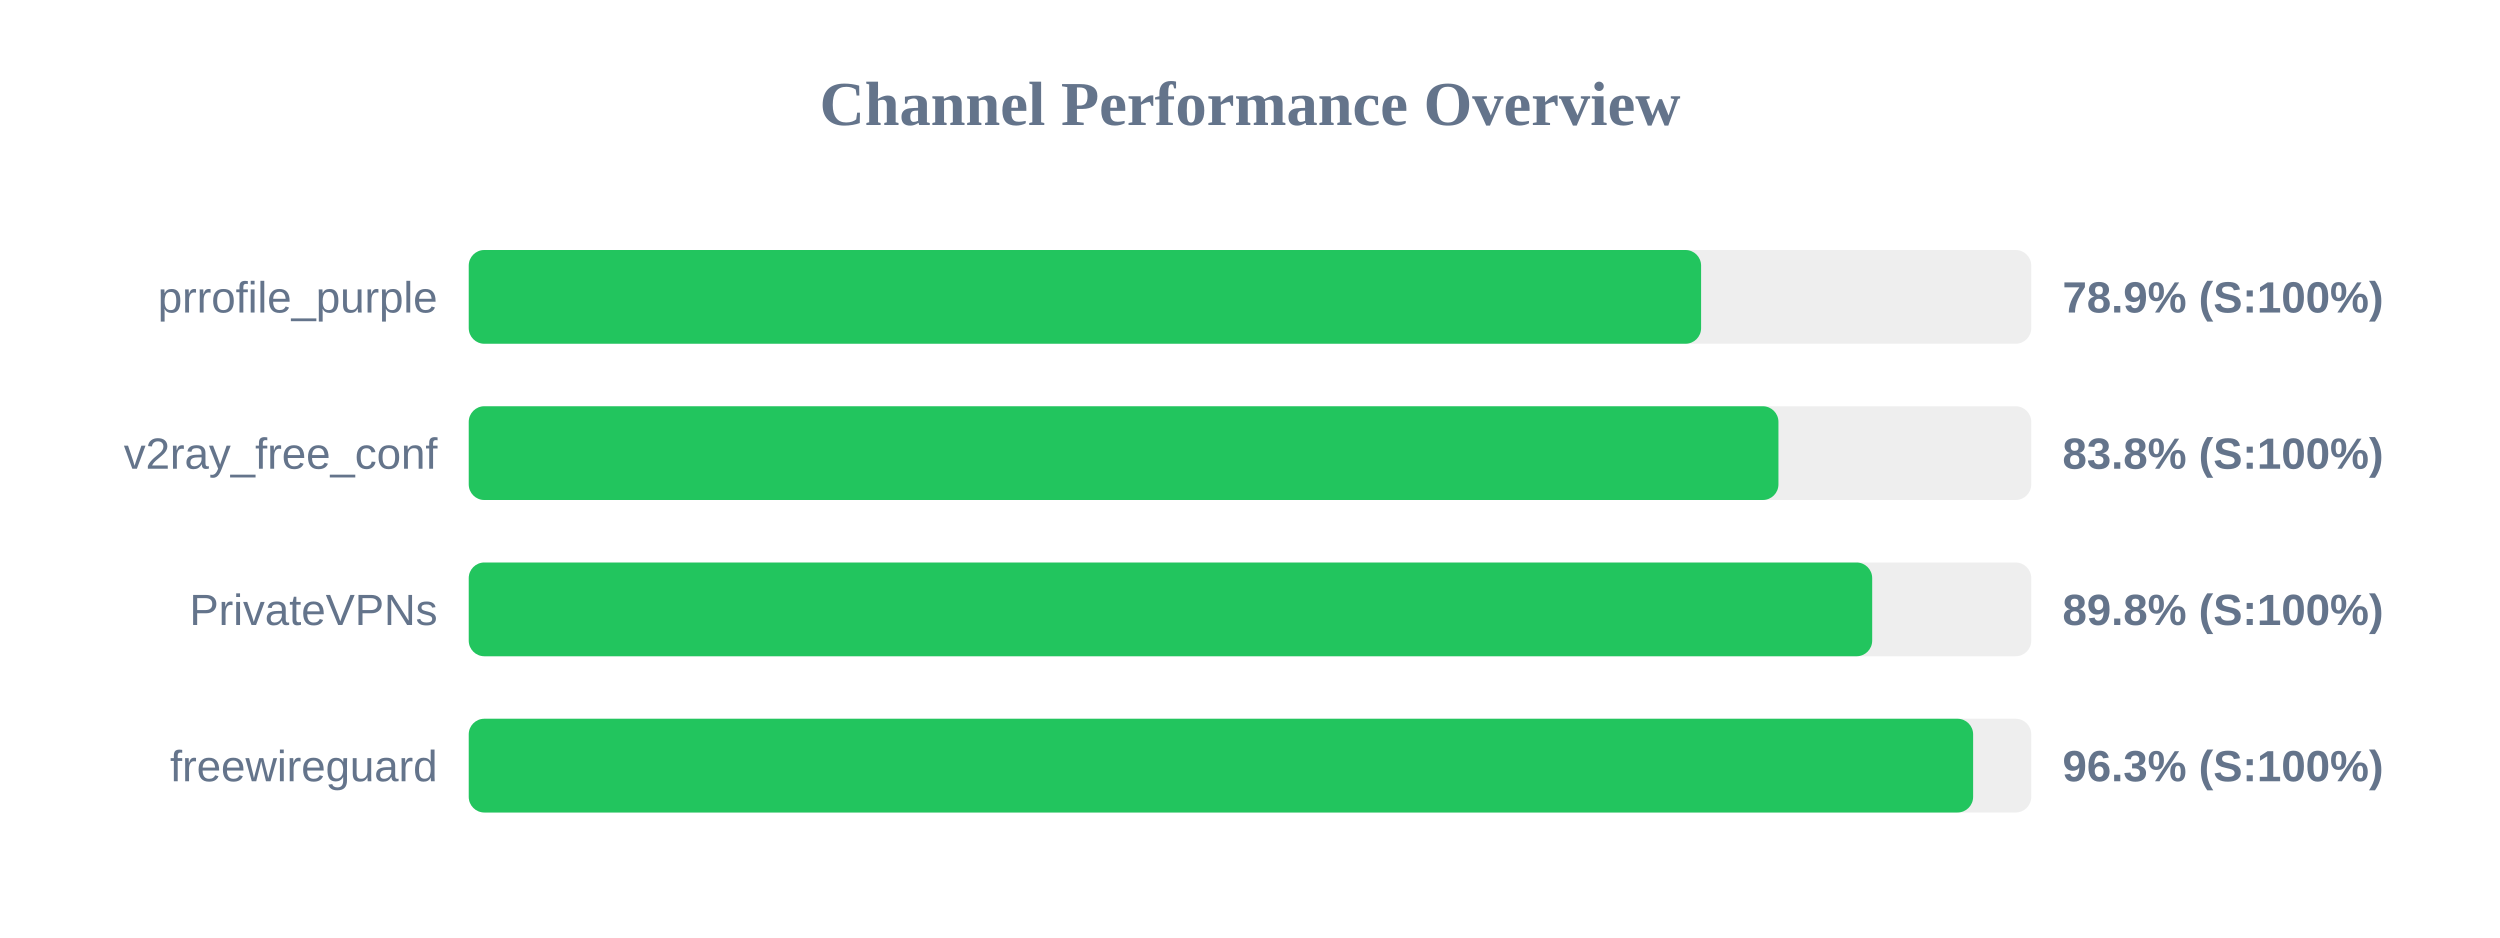
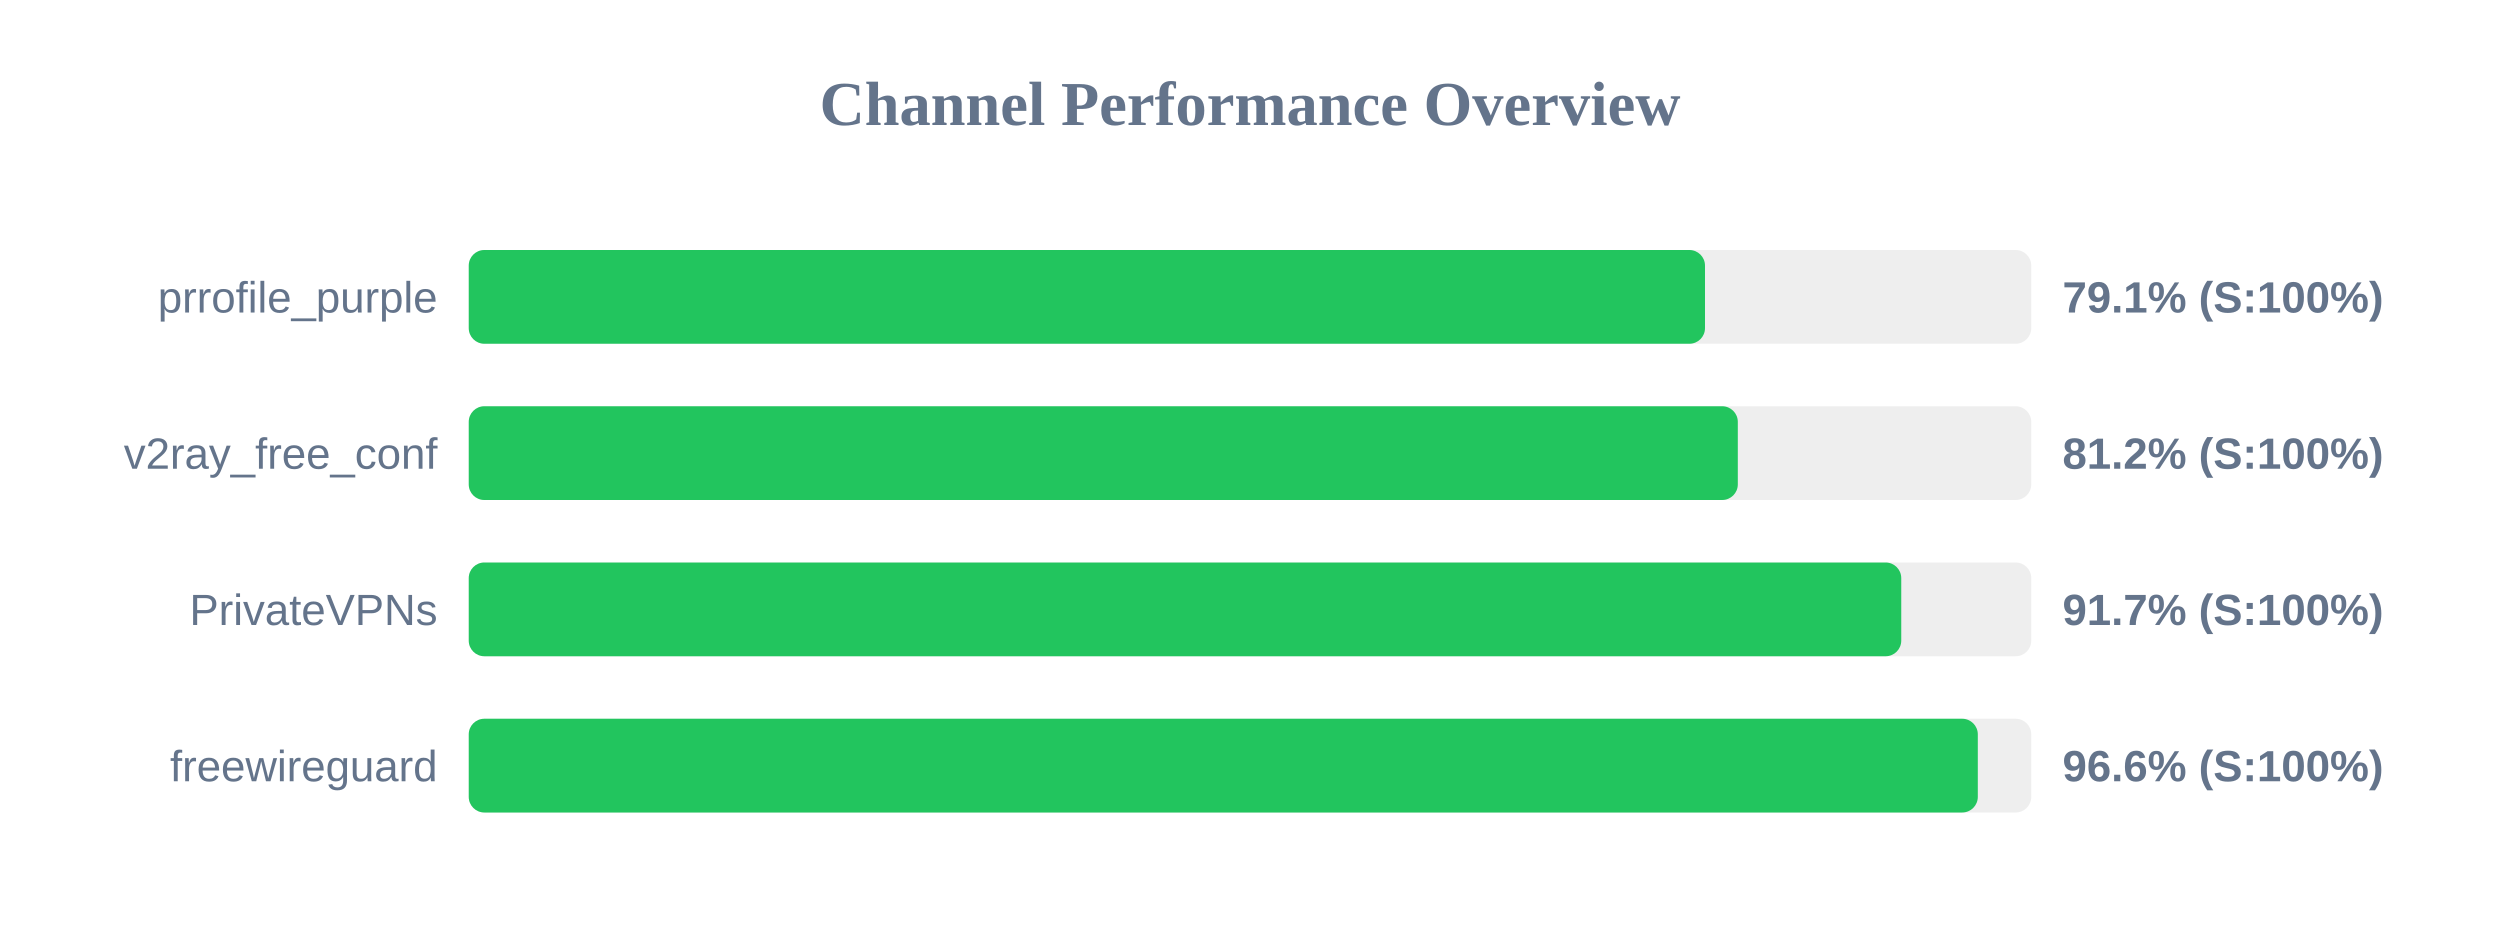
<svg xmlns="http://www.w3.org/2000/svg" width="800" height="300" version="1.1">
  <style>
        .row { font: 14px Arial; fill: #64748b; }
        .score { font: bold 14px Arial; fill: #64748b; }
    </style>
  <text x="400" y="40" text-anchor="middle" font-size="20px" font-weight="bold" fill="#64748b">Channel Performance Overview</text>
  <rect x="150" y="80" width="500" height="30" fill="#eee" rx="5" />
-   <rect x="150" y="80" width="394.35" height="30" fill="#22c55e" rx="5" />
+   <rect x="150" y="80" width="395.6" height="30" fill="#22c55e" rx="5" />
  <text x="140" y="100" text-anchor="end" class="row">prrofile_purple</text>
-   <text x="660" y="100" text-anchor="start" class="score">78.9% (S:100%)</text>
+   <text x="660" y="100" text-anchor="start" class="score">79.1% (S:100%)</text>
  <rect x="150" y="130" width="500" height="30" fill="#eee" rx="5" />
-   <rect x="150" y="130" width="419.1" height="30" fill="#22c55e" rx="5" />
+   <rect x="150" y="130" width="406.1" height="30" fill="#22c55e" rx="5" />
  <text x="140" y="150" text-anchor="end" class="row">v2ray_free_conf</text>
-   <text x="660" y="150" text-anchor="start" class="score">83.8% (S:100%)</text>
+   <text x="660" y="150" text-anchor="start" class="score">81.2% (S:100%)</text>
  <rect x="150" y="180" width="500" height="30" fill="#eee" rx="5" />
-   <rect x="150" y="180" width="449.1" height="30" fill="#22c55e" rx="5" />
+   <rect x="150" y="180" width="458.4" height="30" fill="#22c55e" rx="5" />
  <text x="140" y="200" text-anchor="end" class="row">PrivateVPNs</text>
-   <text x="660" y="200" text-anchor="start" class="score">89.8% (S:100%)</text>
+   <text x="660" y="200" text-anchor="start" class="score">91.7% (S:100%)</text>
  <rect x="150" y="230" width="500" height="30" fill="#eee" rx="5" />
-   <rect x="150" y="230" width="481.4" height="30" fill="#22c55e" rx="5" />
+   <rect x="150" y="230" width="482.9" height="30" fill="#22c55e" rx="5" />
  <text x="140" y="250" text-anchor="end" class="row">freewireguard</text>
-   <text x="660" y="250" text-anchor="start" class="score">96.3% (S:100%)</text>
+   <text x="660" y="250" text-anchor="start" class="score">96.6% (S:100%)</text>
</svg>
